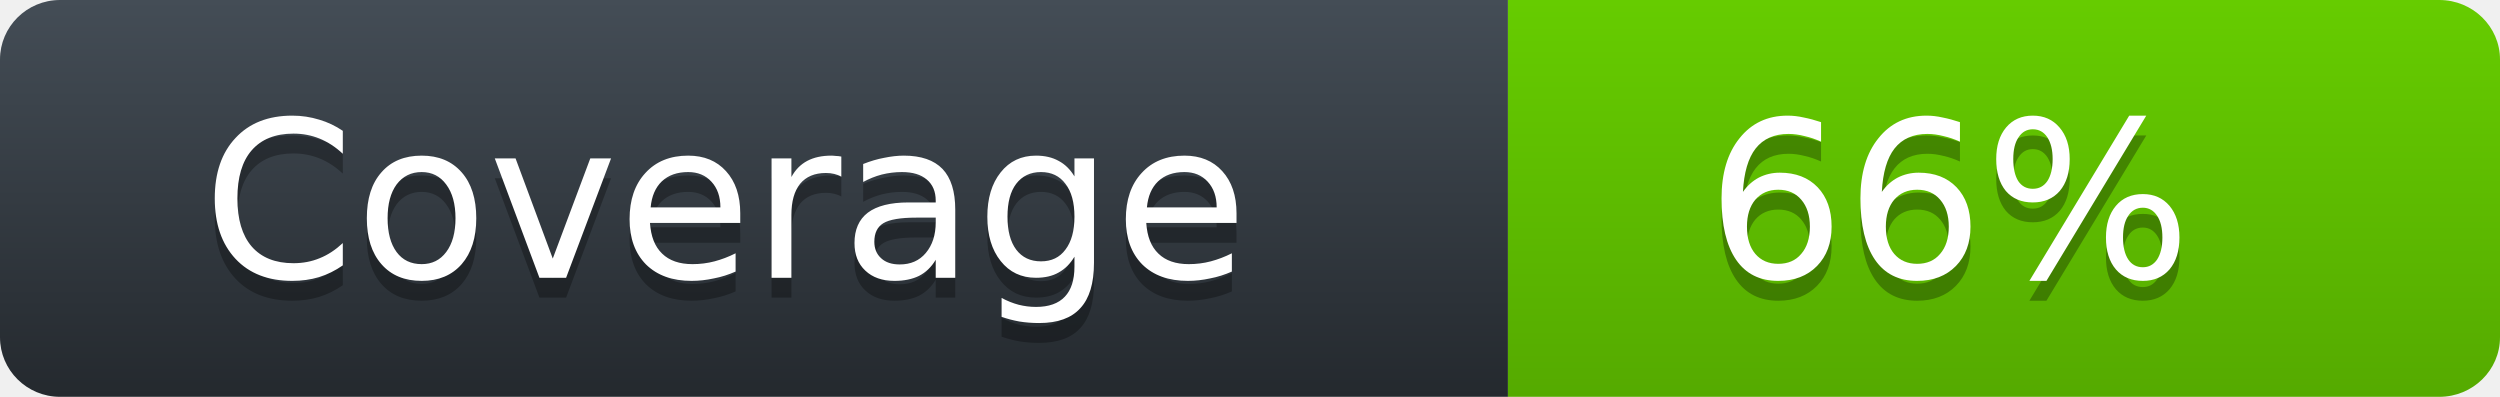
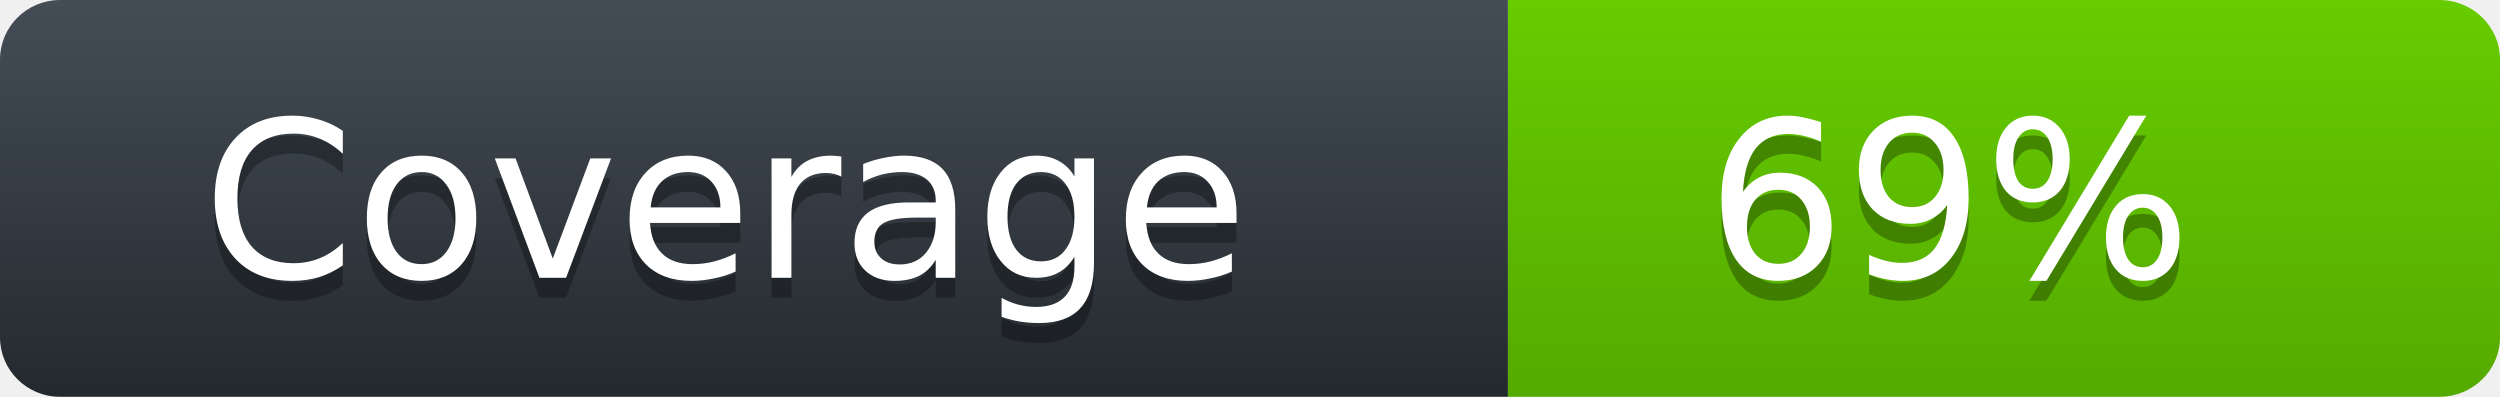
<svg xmlns="http://www.w3.org/2000/svg" width="126" height="20">
  <defs>
    <linearGradient id="workflow-fill" x1="50%" y1="0%" x2="50%" y2="100%">
      <stop stop-color="#444D56" offset="0%" />
      <stop stop-color="#24292E" offset="100%" />
    </linearGradient>
    <linearGradient id="state-fill" x1="50%" y1="0%" x2="50%" y2="100%">
      <stop stop-color="#66CC00" offset="0%" />
      <stop stop-color="#55AA00" offset="100%" />
    </linearGradient>
  </defs>
  <g fill="none" fill-rule="evenodd">
    <g font-family="'DejaVu Sans',Verdana,Geneva,sans-serif" font-size="11">
      <path id="workflow-bg" d="M0,3 C0,1.343 1.355,0 3.027,0 L76,0 L76,20 L3.027,20 C1.355,20 0,18.657 0,17 L0,3 Z" fill="url(#workflow-fill)" fill-rule="nonzero" />
      <text fill="#010101" fill-opacity=".3">
        <tspan x="10.198" y="15">Coverage</tspan>
      </text>
      <text fill="#FFFFFF">
        <tspan x="10.198" y="14">Coverage</tspan>
      </text>
    </g>
    <g transform="translate(76)" font-family="'DejaVu Sans',Verdana,Geneva,sans-serif" font-size="11">
      <path d="M0 0h46.939C48.629 0 50 1.343 50 3v14c0 1.657-1.37 3-3.061 3H0V0z" id="state-bg" fill="url(#state-fill)" fill-rule="nonzero" />
      <text fill="#010101" fill-opacity=".3">
-         <tspan x="10" y="15">66%</tspan>
+         <tspan x="10" y="15">69%</tspan>
      </text>
      <text fill="#FFFFFF">
-         <tspan x="10" y="14">66%</tspan>
+         <tspan x="10" y="14">69%</tspan>
      </text>
    </g>
  </g>
</svg>
